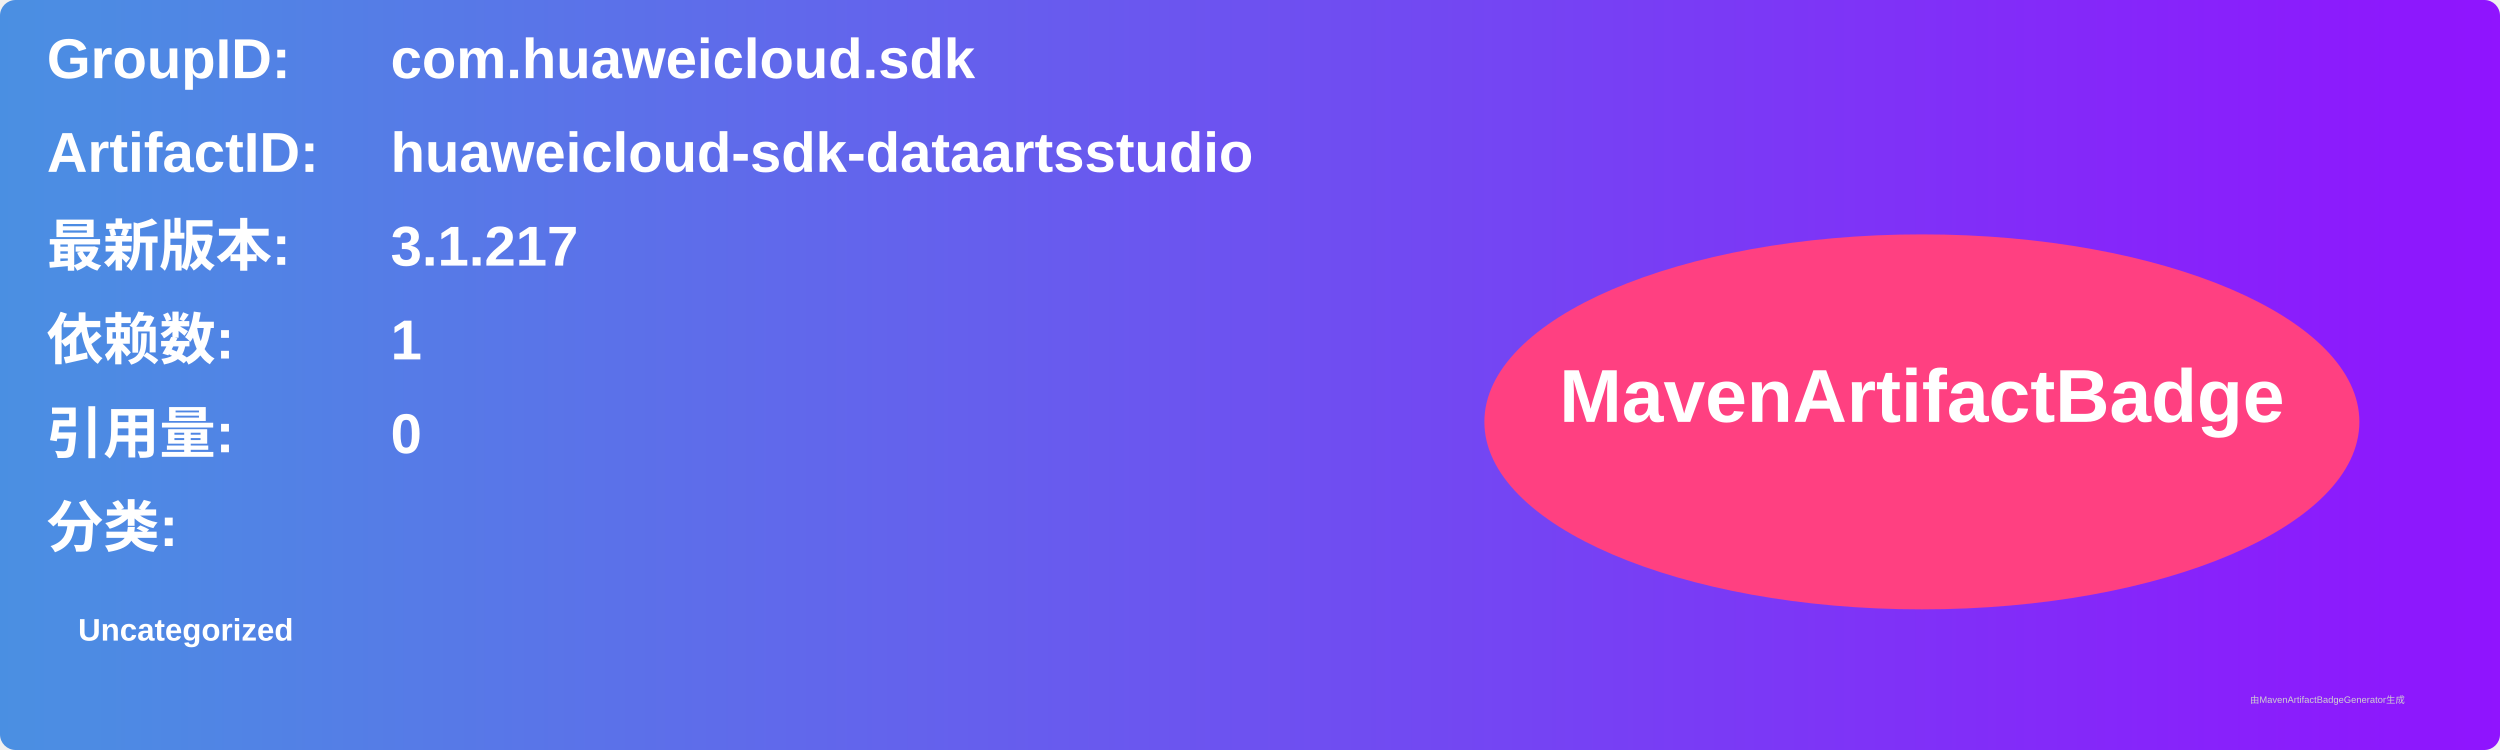
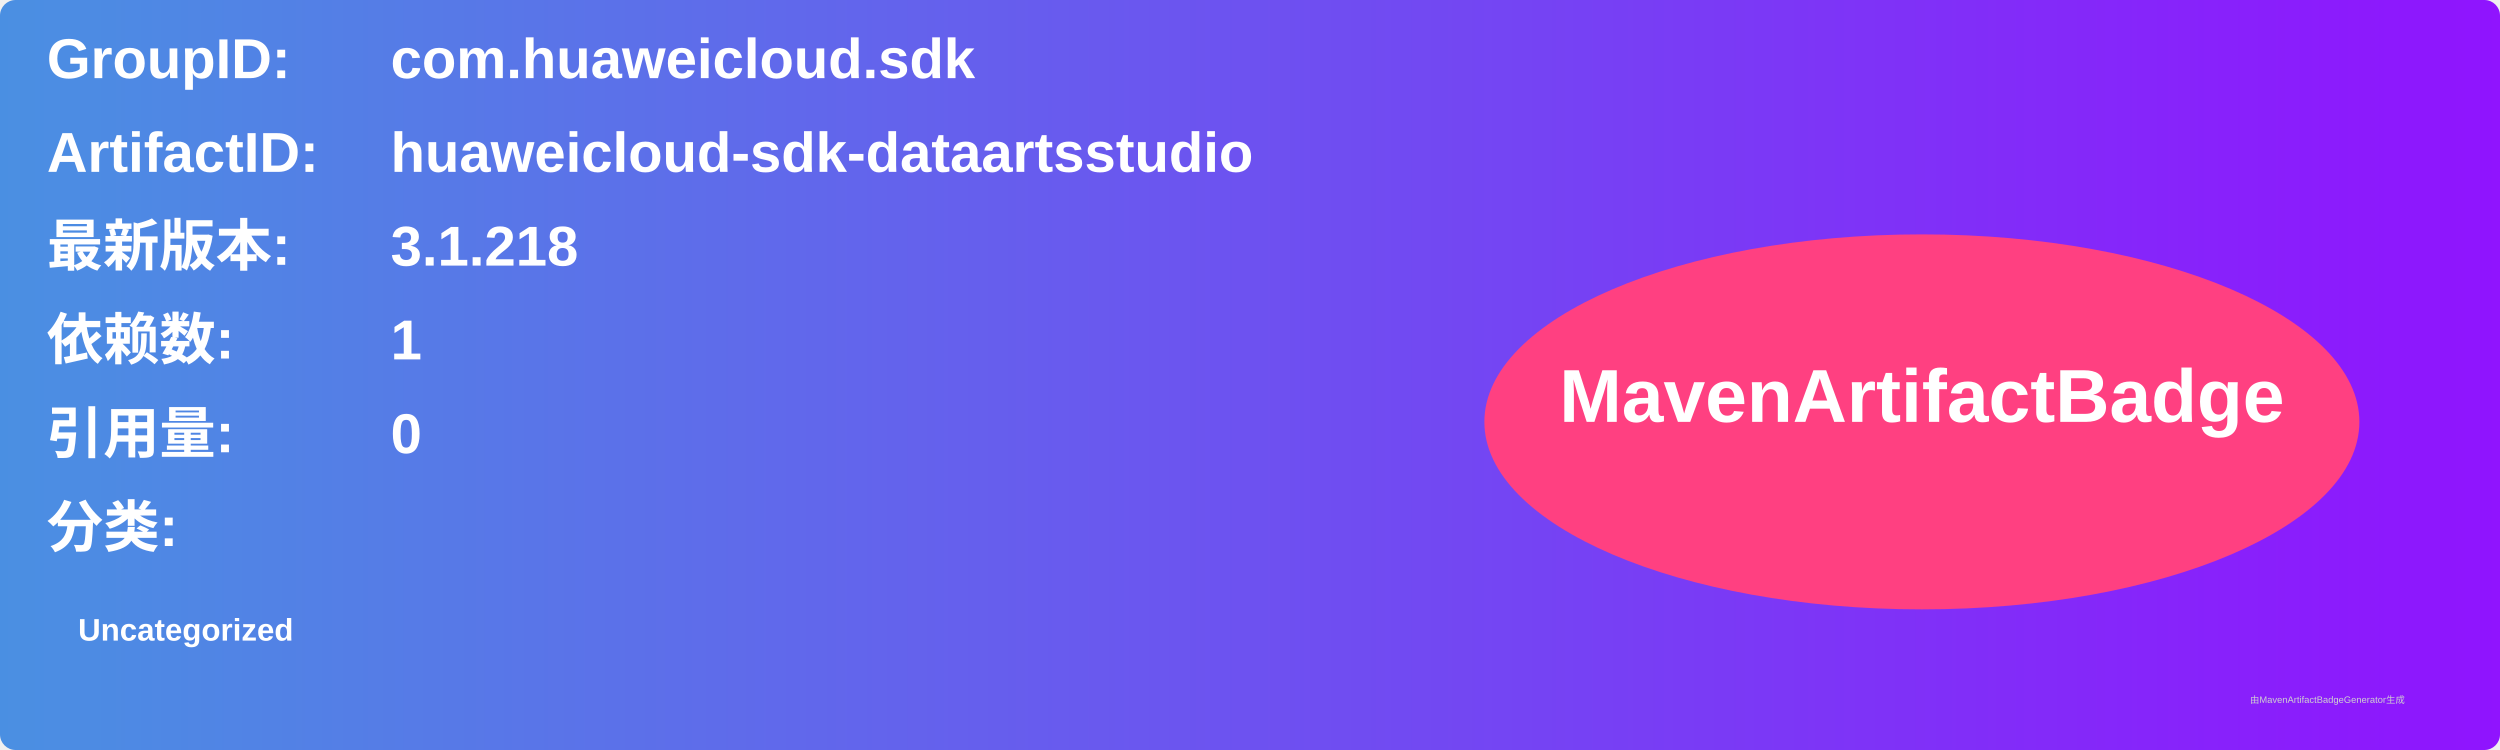
<svg xmlns="http://www.w3.org/2000/svg" width="800" height="240" viewBox="0 0 800 240">
  <linearGradient id="grad" x1="0%" y1="0%" x2="100%" y2="0%">
    <stop offset="0%" stop-color="#4a90e2" />
    <stop offset="100%" stop-color="#9013fe" />
  </linearGradient>
  <rect width="100%" height="100%" rx="5" ry="5" fill="url(#grad)" />
  <g transform="translate(15, 15)">
    <text x="0" y="10" font-family="Arial" font-size="18" fill="white" font-weight="bold" width="260">GroupID:</text>
    <text x="110" y="10" font-family="Arial" font-size="18" fill="white" font-weight="bold" width="460">com.huaweicloud.sdk</text>
    <text x="0" y="40" font-family="Arial" font-size="18" fill="white" font-weight="bold" width="260">ArtifactID:</text>
    <text x="110" y="40" font-family="Arial" font-size="18" fill="white" font-weight="bold" width="460">huaweicloud-sdk-dataartsstudio</text>
    <text x="0" y="70" font-family="Arial" font-size="18" fill="white" font-weight="bold">最新版本:</text>
    <text x="110" y="70" font-family="Arial" font-size="18" fill="white" font-weight="bold">
-       <tspan font-weight="bold">3.1.217</tspan>
+       <tspan font-weight="bold">3.1.218</tspan>
    </text>
    <text x="0" y="100" font-family="Arial" font-size="18" fill="white" font-weight="bold">依赖数: </text>
    <text x="110" y="100" font-family="Arial" font-size="18" fill="white">
      <tspan font-weight="bold">1</tspan>
    </text>
    <text x="0" y="130" font-family="Arial" font-size="18" fill="white" font-weight="bold">引用量: </text>
    <text x="110" y="130" font-family="Arial" font-size="18" fill="white">
      <tspan font-weight="bold">0</tspan>
    </text>
    <text x="0" y="160" font-family="Arial" font-size="18" fill="white" font-weight="bold">分类:</text>
    <text x="10" y="190" font-family="Arial" font-size="10" fill="white">
      <tspan font-weight="bold">Uncategorized</tspan>
    </text>
    <ellipse cx="600" cy="120" rx="140" ry="60" fill="#ff4081" />
    <text x="600" y="120" text-anchor="middle" font-family="Arial" font-size="24" fill="white" font-weight="bold">MavenArtifactBadge</text>
  </g>
  <text x="720" y="225" font-family="Arial" font-size="3" fill="#d0d0d0">由MavenArtifactBadgeGenerator生成</text>
</svg>
